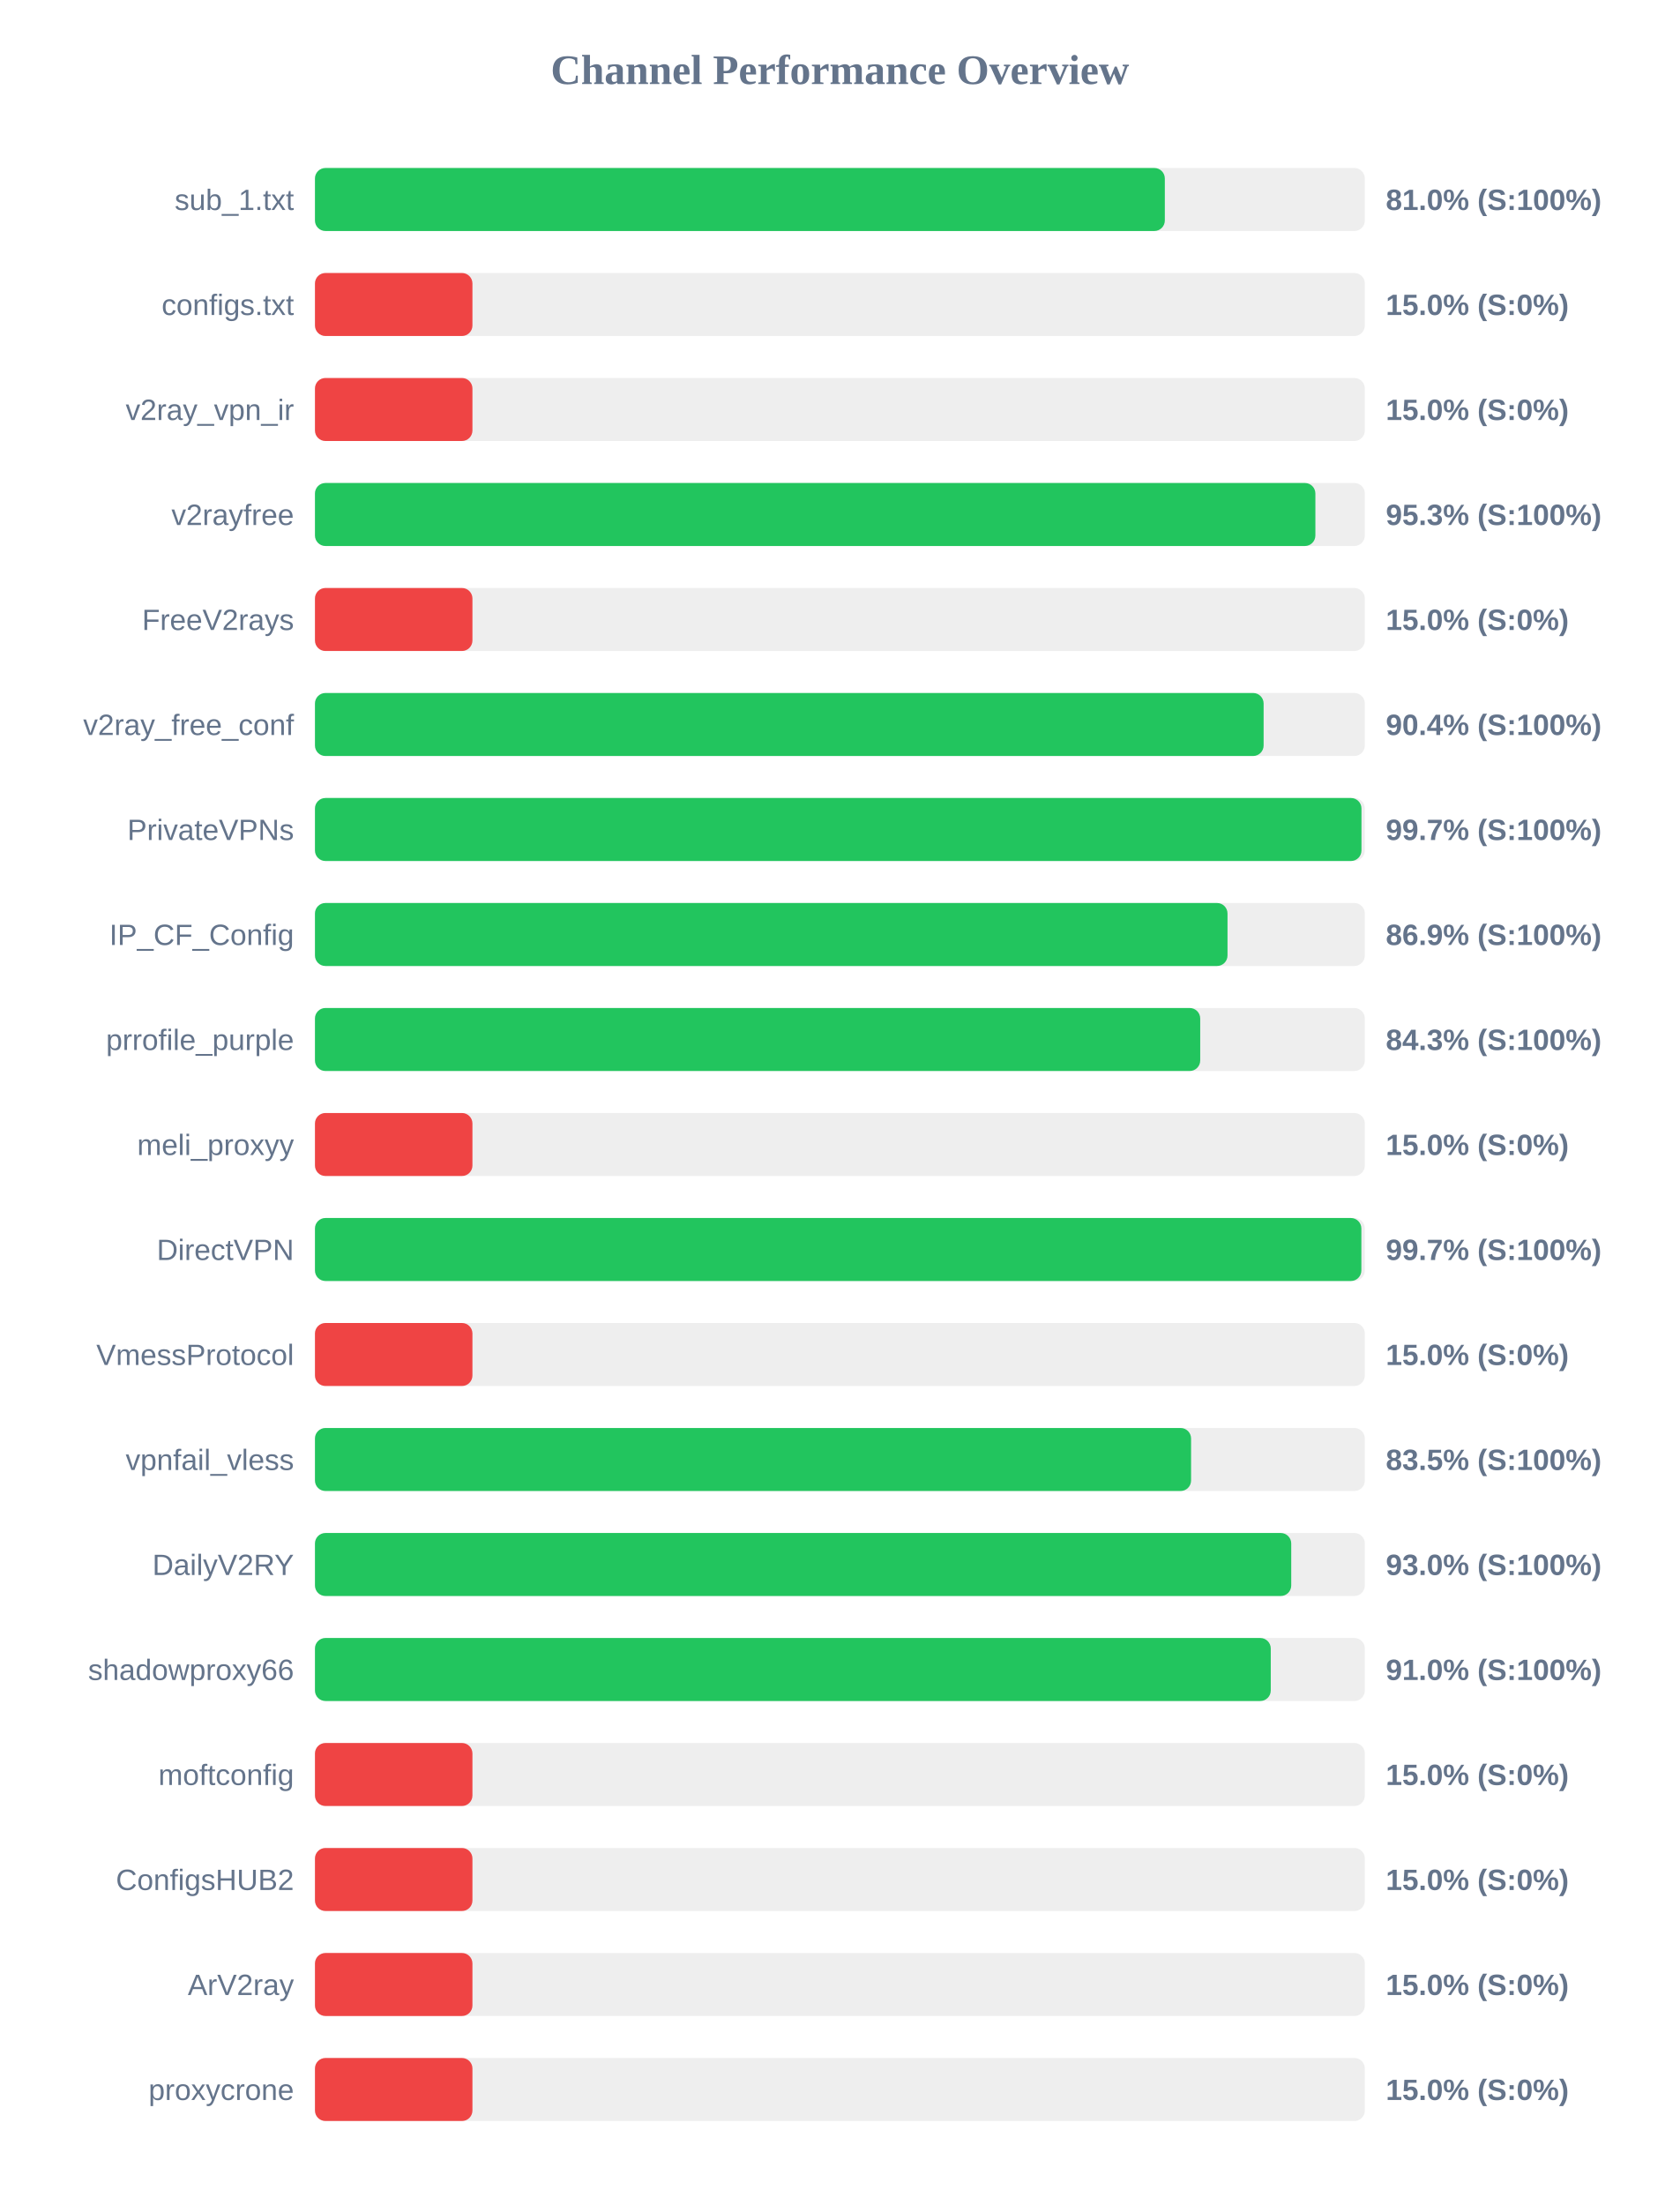
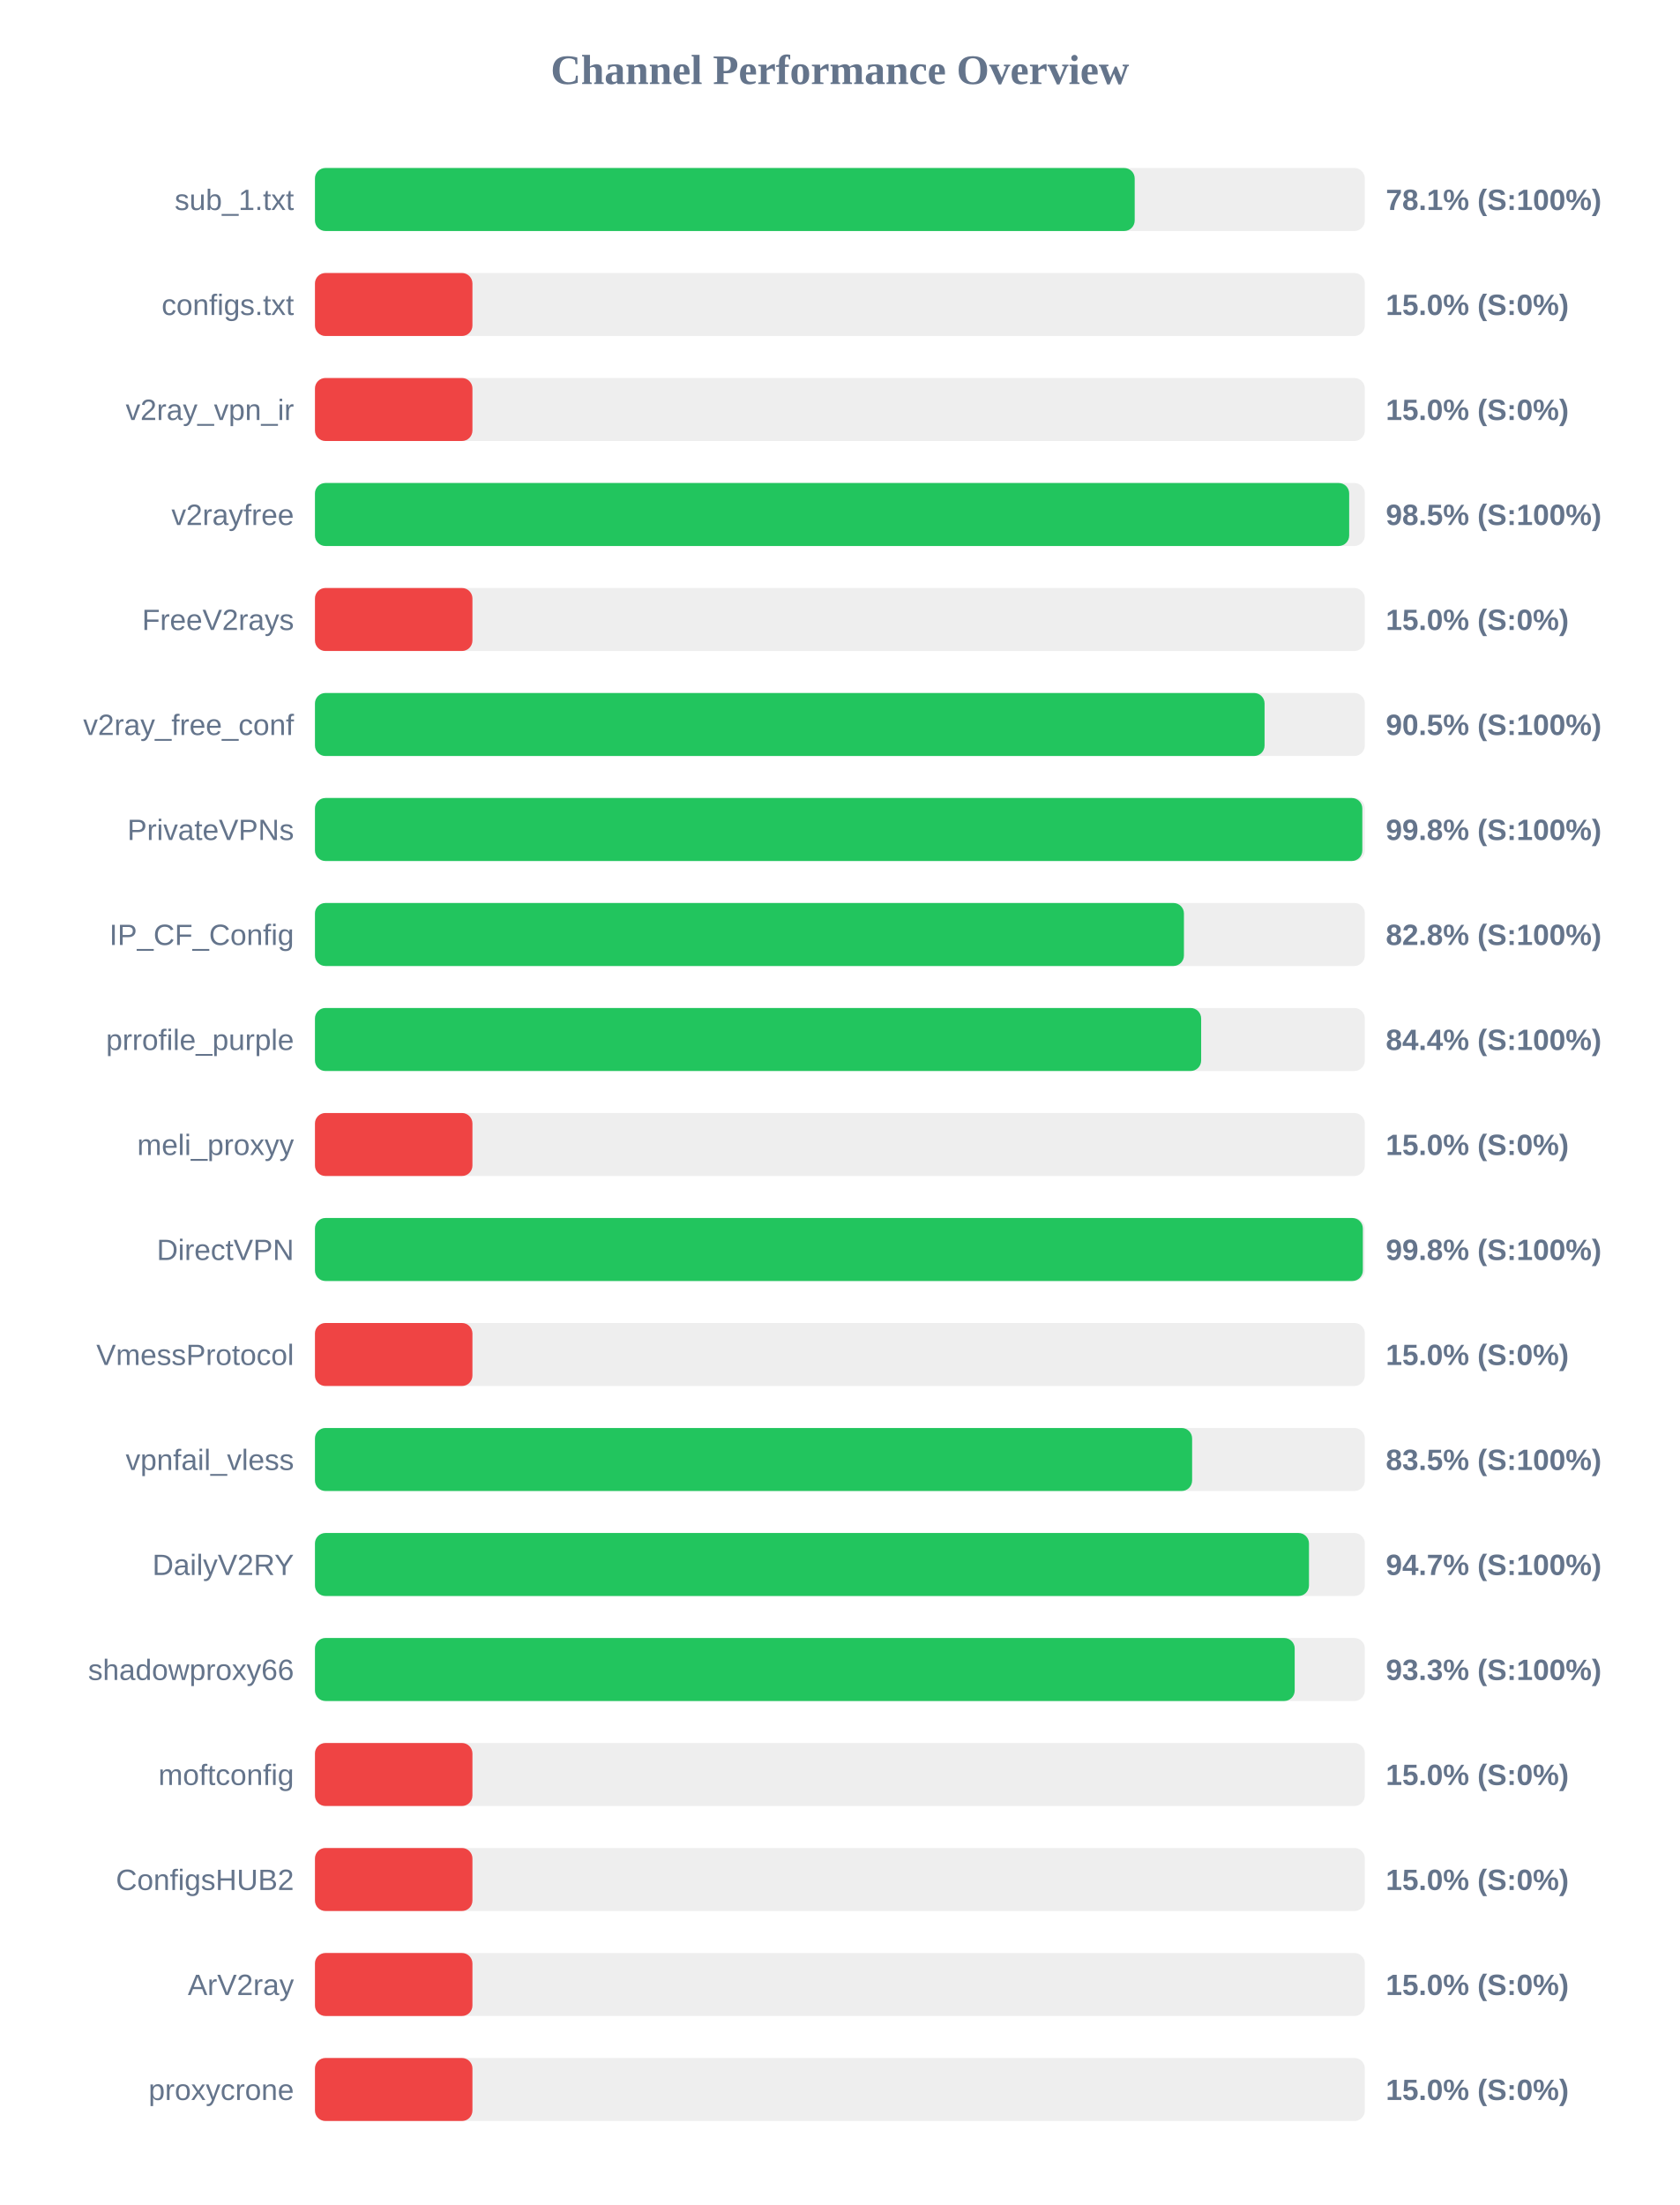
<svg xmlns="http://www.w3.org/2000/svg" width="800" height="1050" version="1.1">
  <style>
        .row { font: 14px Arial; fill: #64748b; }
        .score { font: bold 14px Arial; fill: #64748b; }
    </style>
  <text x="400" y="40" text-anchor="middle" font-size="20px" font-weight="bold" fill="#64748b">Channel Performance Overview</text>
  <rect x="150" y="80" width="500" height="30" fill="#eee" rx="5" />
-   <rect x="150" y="80" width="404.75" height="30" fill="#22c55e" rx="5" />
+   <rect x="150" y="80" width="390.4" height="30" fill="#22c55e" rx="5" />
  <text x="140" y="100" text-anchor="end" class="row">sub_1.txt</text>
-   <text x="660" y="100" text-anchor="start" class="score">81.0% (S:100%)</text>
+   <text x="660" y="100" text-anchor="start" class="score">78.1% (S:100%)</text>
  <rect x="150" y="130" width="500" height="30" fill="#eee" rx="5" />
  <rect x="150" y="130" width="75.0" height="30" fill="#ef4444" rx="5" />
  <text x="140" y="150" text-anchor="end" class="row">configs.txt</text>
  <text x="660" y="150" text-anchor="start" class="score">15.0% (S:0%)</text>
  <rect x="150" y="180" width="500" height="30" fill="#eee" rx="5" />
  <rect x="150" y="180" width="75.0" height="30" fill="#ef4444" rx="5" />
  <text x="140" y="200" text-anchor="end" class="row">v2ray_vpn_ir</text>
  <text x="660" y="200" text-anchor="start" class="score">15.0% (S:0%)</text>
  <rect x="150" y="230" width="500" height="30" fill="#eee" rx="5" />
-   <rect x="150" y="230" width="476.45" height="30" fill="#22c55e" rx="5" />
+   <rect x="150" y="230" width="492.55" height="30" fill="#22c55e" rx="5" />
  <text x="140" y="250" text-anchor="end" class="row">v2rayfree</text>
-   <text x="660" y="250" text-anchor="start" class="score">95.3% (S:100%)</text>
+   <text x="660" y="250" text-anchor="start" class="score">98.5% (S:100%)</text>
  <rect x="150" y="280" width="500" height="30" fill="#eee" rx="5" />
  <rect x="150" y="280" width="75.0" height="30" fill="#ef4444" rx="5" />
  <text x="140" y="300" text-anchor="end" class="row">FreeV2rays</text>
  <text x="660" y="300" text-anchor="start" class="score">15.0% (S:0%)</text>
  <rect x="150" y="330" width="500" height="30" fill="#eee" rx="5" />
-   <rect x="150" y="330" width="451.8" height="30" fill="#22c55e" rx="5" />
+   <rect x="150" y="330" width="452.25" height="30" fill="#22c55e" rx="5" />
  <text x="140" y="350" text-anchor="end" class="row">v2ray_free_conf</text>
-   <text x="660" y="350" text-anchor="start" class="score">90.4% (S:100%)</text>
+   <text x="660" y="350" text-anchor="start" class="score">90.5% (S:100%)</text>
  <rect x="150" y="380" width="500" height="30" fill="#eee" rx="5" />
-   <rect x="150" y="380" width="498.4" height="30" fill="#22c55e" rx="5" />
+   <rect x="150" y="380" width="498.8" height="30" fill="#22c55e" rx="5" />
  <text x="140" y="400" text-anchor="end" class="row">PrivateVPNs</text>
-   <text x="660" y="400" text-anchor="start" class="score">99.7% (S:100%)</text>
+   <text x="660" y="400" text-anchor="start" class="score">99.8% (S:100%)</text>
  <rect x="150" y="430" width="500" height="30" fill="#eee" rx="5" />
-   <rect x="150" y="430" width="434.6" height="30" fill="#22c55e" rx="5" />
+   <rect x="150" y="430" width="413.85" height="30" fill="#22c55e" rx="5" />
  <text x="140" y="450" text-anchor="end" class="row">IP_CF_Config</text>
-   <text x="660" y="450" text-anchor="start" class="score">86.9% (S:100%)</text>
+   <text x="660" y="450" text-anchor="start" class="score">82.8% (S:100%)</text>
  <rect x="150" y="480" width="500" height="30" fill="#eee" rx="5" />
-   <rect x="150" y="480" width="421.6" height="30" fill="#22c55e" rx="5" />
+   <rect x="150" y="480" width="422.05" height="30" fill="#22c55e" rx="5" />
  <text x="140" y="500" text-anchor="end" class="row">prrofile_purple</text>
-   <text x="660" y="500" text-anchor="start" class="score">84.3% (S:100%)</text>
+   <text x="660" y="500" text-anchor="start" class="score">84.4% (S:100%)</text>
  <rect x="150" y="530" width="500" height="30" fill="#eee" rx="5" />
  <rect x="150" y="530" width="75.0" height="30" fill="#ef4444" rx="5" />
  <text x="140" y="550" text-anchor="end" class="row">meli_proxyy</text>
  <text x="660" y="550" text-anchor="start" class="score">15.0% (S:0%)</text>
  <rect x="150" y="580" width="500" height="30" fill="#eee" rx="5" />
-   <rect x="150" y="580" width="498.35" height="30" fill="#22c55e" rx="5" />
+   <rect x="150" y="580" width="499.05" height="30" fill="#22c55e" rx="5" />
  <text x="140" y="600" text-anchor="end" class="row">DirectVPN</text>
-   <text x="660" y="600" text-anchor="start" class="score">99.7% (S:100%)</text>
+   <text x="660" y="600" text-anchor="start" class="score">99.8% (S:100%)</text>
  <rect x="150" y="630" width="500" height="30" fill="#eee" rx="5" />
  <rect x="150" y="630" width="75.0" height="30" fill="#ef4444" rx="5" />
  <text x="140" y="650" text-anchor="end" class="row">VmessProtocol</text>
  <text x="660" y="650" text-anchor="start" class="score">15.0% (S:0%)</text>
  <rect x="150" y="680" width="500" height="30" fill="#eee" rx="5" />
-   <rect x="150" y="680" width="417.25" height="30" fill="#22c55e" rx="5" />
+   <rect x="150" y="680" width="417.75" height="30" fill="#22c55e" rx="5" />
  <text x="140" y="700" text-anchor="end" class="row">vpnfail_vless</text>
  <text x="660" y="700" text-anchor="start" class="score">83.5% (S:100%)</text>
  <rect x="150" y="730" width="500" height="30" fill="#eee" rx="5" />
-   <rect x="150" y="730" width="464.95" height="30" fill="#22c55e" rx="5" />
+   <rect x="150" y="730" width="473.4" height="30" fill="#22c55e" rx="5" />
  <text x="140" y="750" text-anchor="end" class="row">DailyV2RY</text>
-   <text x="660" y="750" text-anchor="start" class="score">93.0% (S:100%)</text>
+   <text x="660" y="750" text-anchor="start" class="score">94.7% (S:100%)</text>
  <rect x="150" y="780" width="500" height="30" fill="#eee" rx="5" />
-   <rect x="150" y="780" width="455.2" height="30" fill="#22c55e" rx="5" />
+   <rect x="150" y="780" width="466.6" height="30" fill="#22c55e" rx="5" />
  <text x="140" y="800" text-anchor="end" class="row">shadowproxy66</text>
-   <text x="660" y="800" text-anchor="start" class="score">91.0% (S:100%)</text>
+   <text x="660" y="800" text-anchor="start" class="score">93.3% (S:100%)</text>
  <rect x="150" y="830" width="500" height="30" fill="#eee" rx="5" />
  <rect x="150" y="830" width="75.0" height="30" fill="#ef4444" rx="5" />
  <text x="140" y="850" text-anchor="end" class="row">moftconfig</text>
  <text x="660" y="850" text-anchor="start" class="score">15.0% (S:0%)</text>
  <rect x="150" y="880" width="500" height="30" fill="#eee" rx="5" />
  <rect x="150" y="880" width="75.0" height="30" fill="#ef4444" rx="5" />
  <text x="140" y="900" text-anchor="end" class="row">ConfigsHUB2</text>
  <text x="660" y="900" text-anchor="start" class="score">15.0% (S:0%)</text>
  <rect x="150" y="930" width="500" height="30" fill="#eee" rx="5" />
  <rect x="150" y="930" width="75.0" height="30" fill="#ef4444" rx="5" />
  <text x="140" y="950" text-anchor="end" class="row">ArV2ray</text>
  <text x="660" y="950" text-anchor="start" class="score">15.0% (S:0%)</text>
  <rect x="150" y="980" width="500" height="30" fill="#eee" rx="5" />
  <rect x="150" y="980" width="75.0" height="30" fill="#ef4444" rx="5" />
  <text x="140" y="1000" text-anchor="end" class="row">proxycrone</text>
  <text x="660" y="1000" text-anchor="start" class="score">15.0% (S:0%)</text>
</svg>
